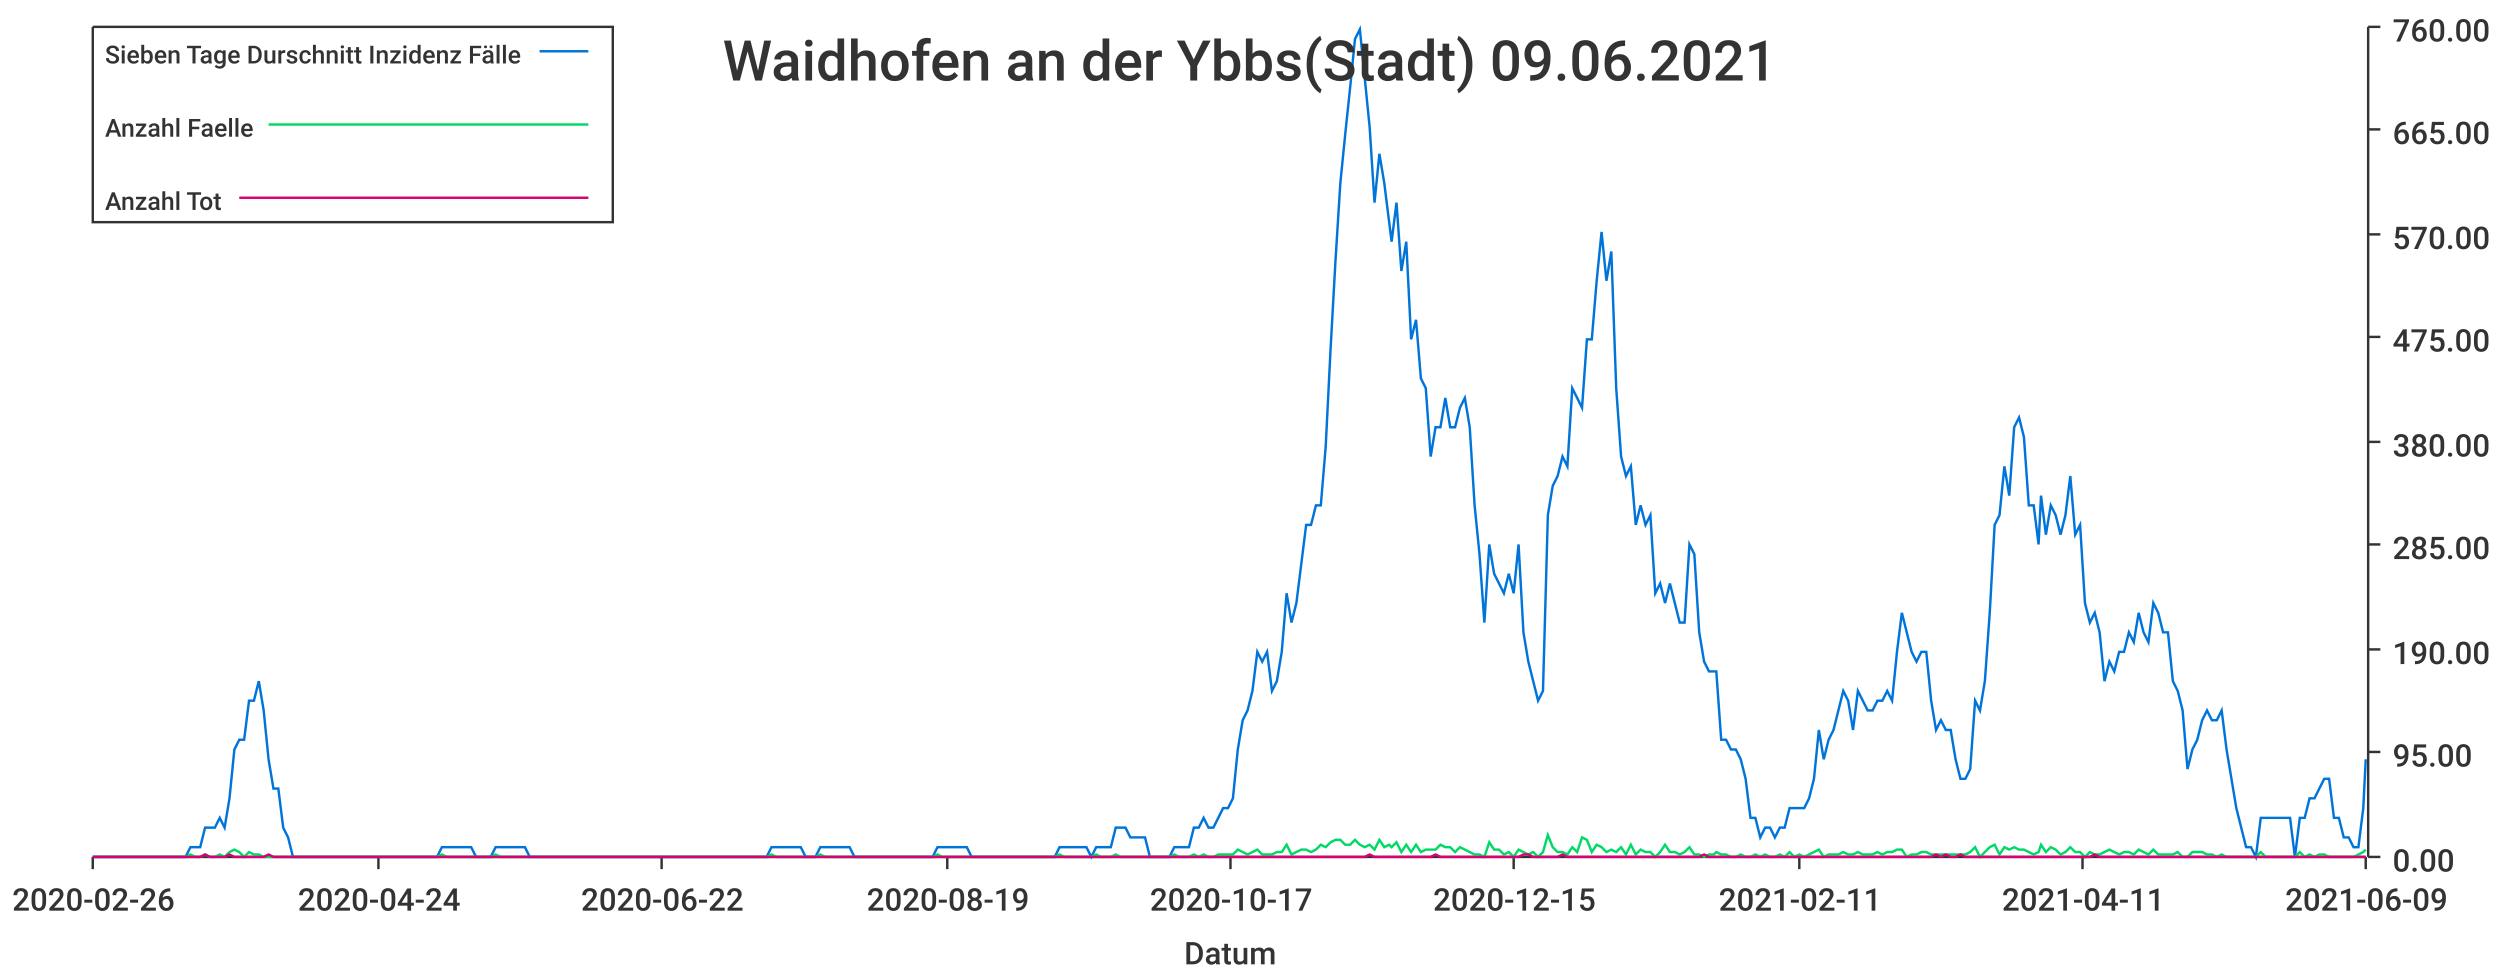
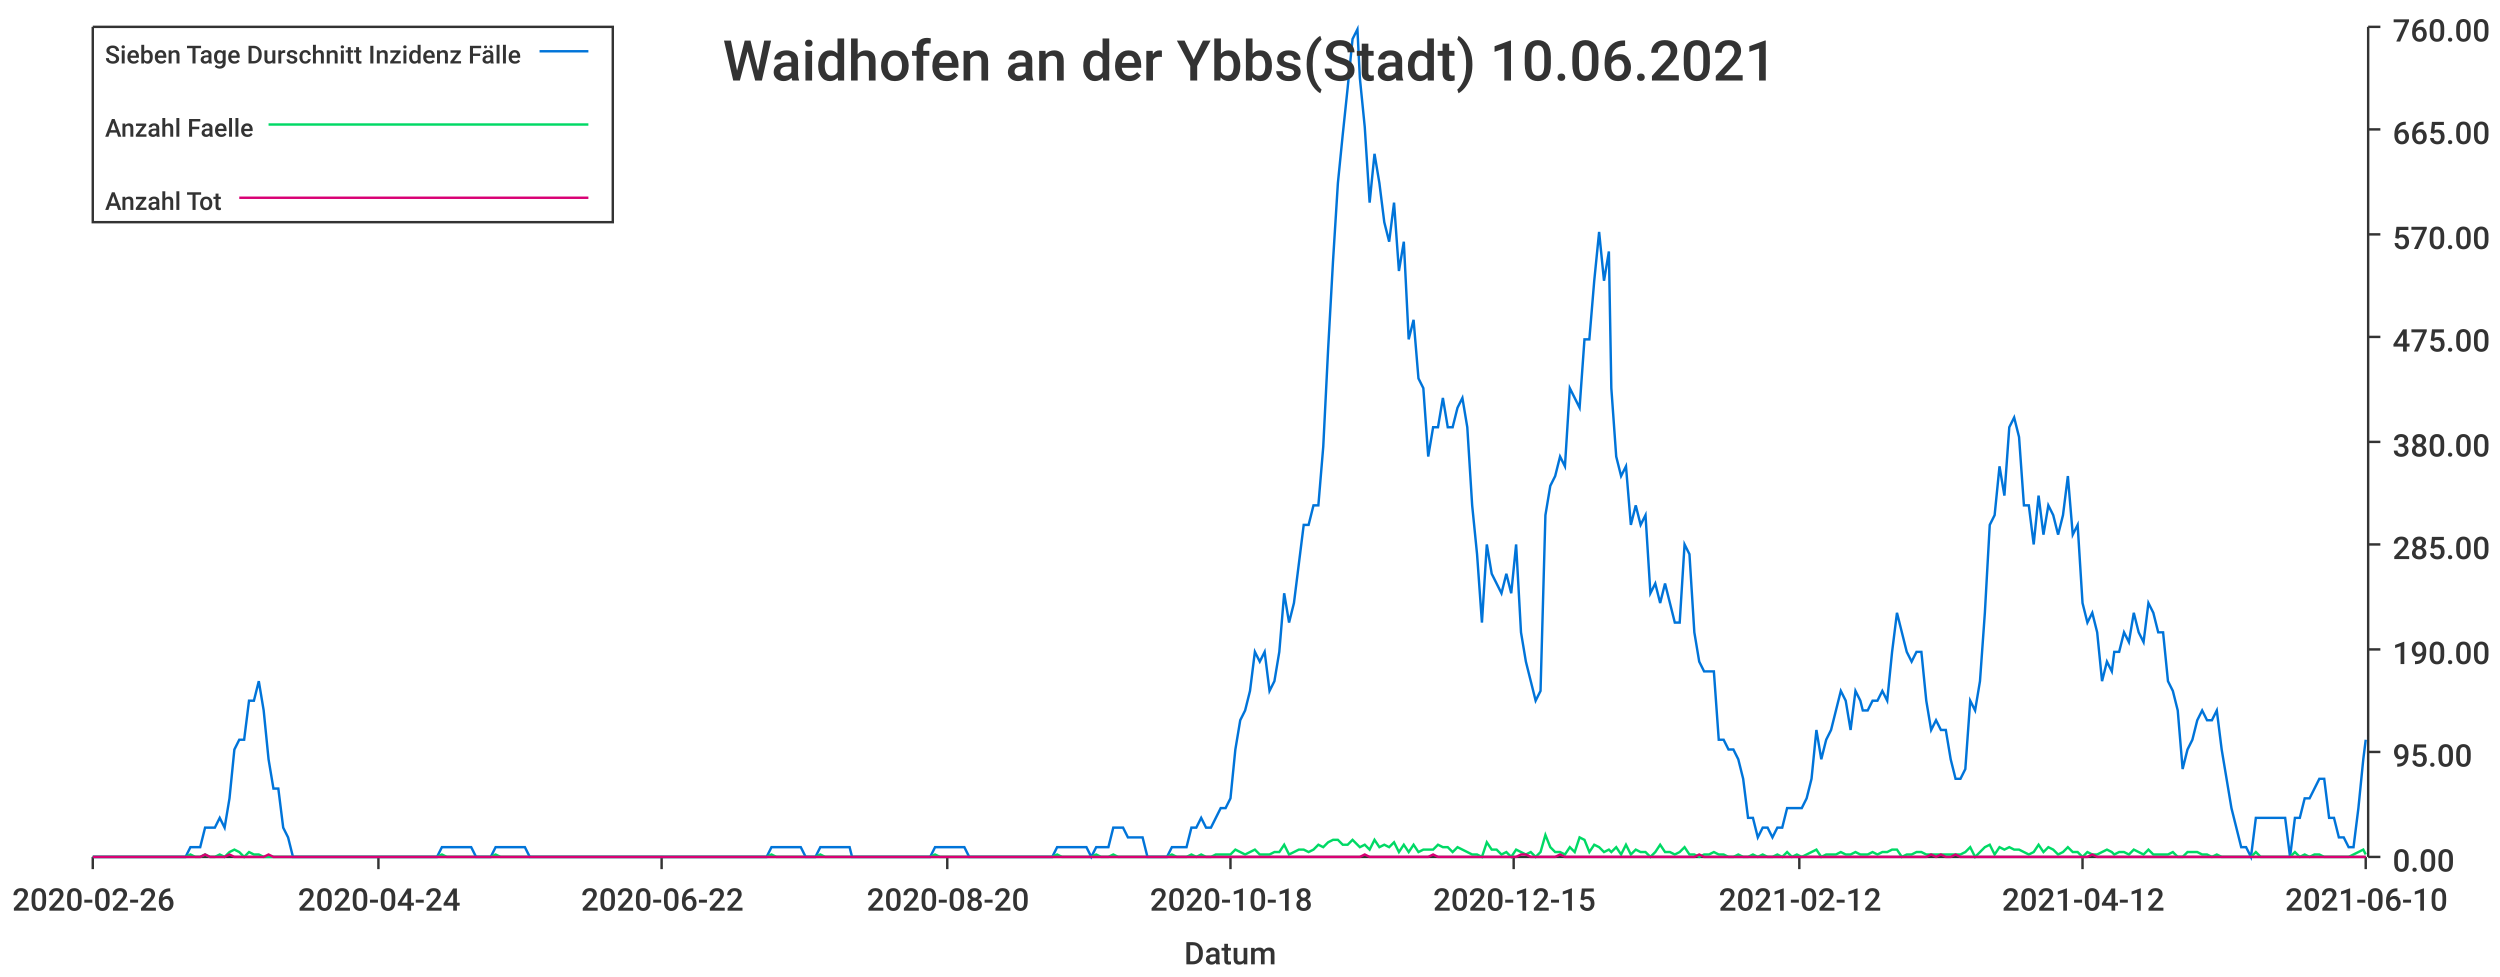
<svg xmlns="http://www.w3.org/2000/svg" width="1024" height="400">\n<path d="M 0 0 L 1024 0 L 1024 400 L 0 400 L 0 0" style="stroke-width:0;stroke:rgba(255,255,255,1.0);fill:rgba(255,255,255,1.0)" />
  <path d="M 38 11 L 969 11 L 969 351 L 38 351 L 38 11" style="stroke-width:0;stroke:rgba(255,255,255,1.0);fill:rgba(255,255,255,1.0)" />
  <path d="M 38 351 L 969 351" style="stroke-width:1;stroke:rgba(51,51,51,1.0);fill:none" />
  <path d="M 38 351 L 38 356" style="stroke-width:1;stroke:rgba(51,51,51,1.0);fill:none" />
  <text x="5" y="373" style="stroke-width:0;stroke:none;fill:rgba(51,51,51,1.0);font-size:12.8px;font-family:'Roboto Medium',sans-serif">2020-02-26</text>
  <path d="M 155 351 L 155 356" style="stroke-width:1;stroke:rgba(51,51,51,1.0);fill:none" />
  <text x="122" y="373" style="stroke-width:0;stroke:none;fill:rgba(51,51,51,1.0);font-size:12.8px;font-family:'Roboto Medium',sans-serif">2020-04-24</text>
  <path d="M 271 351 L 271 356" style="stroke-width:1;stroke:rgba(51,51,51,1.0);fill:none" />
  <text x="238" y="373" style="stroke-width:0;stroke:none;fill:rgba(51,51,51,1.0);font-size:12.8px;font-family:'Roboto Medium',sans-serif">2020-06-22</text>
  <path d="M 388 351 L 388 356" style="stroke-width:1;stroke:rgba(51,51,51,1.0);fill:none" />
-   <text x="355" y="373" style="stroke-width:0;stroke:none;fill:rgba(51,51,51,1.0);font-size:12.8px;font-family:'Roboto Medium',sans-serif">2020-08-19</text>
+   <text x="355" y="373" style="stroke-width:0;stroke:none;fill:rgba(51,51,51,1.0);font-size:12.8px;font-family:'Roboto Medium',sans-serif">2020-08-20</text>
  <path d="M 504 351 L 504 356" style="stroke-width:1;stroke:rgba(51,51,51,1.0);fill:none" />
-   <text x="471" y="373" style="stroke-width:0;stroke:none;fill:rgba(51,51,51,1.0);font-size:12.8px;font-family:'Roboto Medium',sans-serif">2020-10-17</text>
+   <text x="471" y="373" style="stroke-width:0;stroke:none;fill:rgba(51,51,51,1.0);font-size:12.8px;font-family:'Roboto Medium',sans-serif">2020-10-18</text>
  <path d="M 620 351 L 620 356" style="stroke-width:1;stroke:rgba(51,51,51,1.0);fill:none" />
  <text x="587" y="373" style="stroke-width:0;stroke:none;fill:rgba(51,51,51,1.0);font-size:12.8px;font-family:'Roboto Medium',sans-serif">2020-12-15</text>
  <path d="M 737 351 L 737 356" style="stroke-width:1;stroke:rgba(51,51,51,1.0);fill:none" />
-   <text x="704" y="373" style="stroke-width:0;stroke:none;fill:rgba(51,51,51,1.0);font-size:12.8px;font-family:'Roboto Medium',sans-serif">2021-02-11</text>
+   <text x="704" y="373" style="stroke-width:0;stroke:none;fill:rgba(51,51,51,1.0);font-size:12.8px;font-family:'Roboto Medium',sans-serif">2021-02-12</text>
  <path d="M 853 351 L 853 356" style="stroke-width:1;stroke:rgba(51,51,51,1.0);fill:none" />
-   <text x="820" y="373" style="stroke-width:0;stroke:none;fill:rgba(51,51,51,1.0);font-size:12.8px;font-family:'Roboto Medium',sans-serif">2021-04-11</text>
+   <text x="820" y="373" style="stroke-width:0;stroke:none;fill:rgba(51,51,51,1.0);font-size:12.8px;font-family:'Roboto Medium',sans-serif">2021-04-12</text>
  <path d="M 969 351 L 969 356" style="stroke-width:1;stroke:rgba(51,51,51,1.0);fill:none" />
-   <text x="936" y="373" style="stroke-width:0;stroke:none;fill:rgba(51,51,51,1.0);font-size:12.8px;font-family:'Roboto Medium',sans-serif">2021-06-09</text>
+   <text x="936" y="373" style="stroke-width:0;stroke:none;fill:rgba(51,51,51,1.0);font-size:12.8px;font-family:'Roboto Medium',sans-serif">2021-06-10</text>
  <text x="485" y="395" style="stroke-width:0;stroke:none;fill:rgba(51,51,51,1.0);font-size:12.8px;font-family:'Roboto Medium',sans-serif">Datum</text>
  <path d="M 970 351 L 970 11" style="stroke-width:1;stroke:rgba(51,51,51,1.0);fill:none" />
  <path d="M 970 351 L 975 351" style="stroke-width:1;stroke:rgba(51,51,51,1.0);fill:none" />
  <text x="980" y="357" style="stroke-width:0;stroke:none;fill:rgba(51,51,51,1.0);font-size:12.8px;font-family:'Roboto Medium',sans-serif">0.00</text>
  <path d="M 970 308 L 975 308" style="stroke-width:1;stroke:rgba(51,51,51,1.0);fill:none" />
  <text x="980" y="314" style="stroke-width:0;stroke:none;fill:rgba(51,51,51,1.0);font-size:12.8px;font-family:'Roboto Medium',sans-serif">95.00</text>
  <path d="M 970 266 L 975 266" style="stroke-width:1;stroke:rgba(51,51,51,1.0);fill:none" />
  <text x="980" y="272" style="stroke-width:0;stroke:none;fill:rgba(51,51,51,1.0);font-size:12.8px;font-family:'Roboto Medium',sans-serif">190.00</text>
  <path d="M 970 223 L 975 223" style="stroke-width:1;stroke:rgba(51,51,51,1.0);fill:none" />
  <text x="980" y="229" style="stroke-width:0;stroke:none;fill:rgba(51,51,51,1.0);font-size:12.8px;font-family:'Roboto Medium',sans-serif">285.00</text>
  <path d="M 970 181 L 975 181" style="stroke-width:1;stroke:rgba(51,51,51,1.0);fill:none" />
  <text x="980" y="187" style="stroke-width:0;stroke:none;fill:rgba(51,51,51,1.0);font-size:12.8px;font-family:'Roboto Medium',sans-serif">380.00</text>
  <path d="M 970 138 L 975 138" style="stroke-width:1;stroke:rgba(51,51,51,1.0);fill:none" />
  <text x="980" y="144" style="stroke-width:0;stroke:none;fill:rgba(51,51,51,1.0);font-size:12.8px;font-family:'Roboto Medium',sans-serif">475.00</text>
  <path d="M 970 96 L 975 96" style="stroke-width:1;stroke:rgba(51,51,51,1.0);fill:none" />
  <text x="980" y="102" style="stroke-width:0;stroke:none;fill:rgba(51,51,51,1.0);font-size:12.8px;font-family:'Roboto Medium',sans-serif">570.00</text>
  <path d="M 970 53 L 975 53" style="stroke-width:1;stroke:rgba(51,51,51,1.0);fill:none" />
  <text x="980" y="59" style="stroke-width:0;stroke:none;fill:rgba(51,51,51,1.0);font-size:12.8px;font-family:'Roboto Medium',sans-serif">665.00</text>
  <path d="M 970 11 L 975 11" style="stroke-width:1;stroke:rgba(51,51,51,1.0);fill:none" />
  <text x="980" y="17" style="stroke-width:0;stroke:none;fill:rgba(51,51,51,1.0);font-size:12.8px;font-family:'Roboto Medium',sans-serif">760.00</text>
-   <path d="M 38 351 L 40 351 L 42 351 L 44 351 L 46 351 L 48 351 L 50 351 L 52 351 L 54 351 L 56 351 L 58 351 L 60 351 L 62 351 L 64 351 L 66 351 L 68 351 L 70 351 L 72 351 L 74 351 L 76 351 L 78 347 L 80 347 L 82 347 L 84 339 L 86 339 L 88 339 L 90 335 L 92 339 L 94 327 L 96 307 L 98 303 L 100 303 L 102 287 L 104 287 L 106 279 L 108 291 L 110 311 L 112 323 L 114 323 L 116 339 L 118 343 L 120 351 L 122 351 L 124 351 L 126 351 L 128 351 L 130 351 L 132 351 L 134 351 L 136 351 L 138 351 L 140 351 L 142 351 L 144 351 L 146 351 L 148 351 L 150 351 L 152 351 L 154 351 L 156 351 L 158 351 L 160 351 L 162 351 L 164 351 L 166 351 L 168 351 L 170 351 L 171 351 L 173 351 L 175 351 L 177 351 L 179 351 L 181 347 L 183 347 L 185 347 L 187 347 L 189 347 L 191 347 L 193 347 L 195 351 L 197 351 L 199 351 L 201 351 L 203 347 L 205 347 L 207 347 L 209 347 L 211 347 L 213 347 L 215 347 L 217 351 L 219 351 L 221 351 L 223 351 L 225 351 L 227 351 L 229 351 L 231 351 L 233 351 L 235 351 L 237 351 L 239 351 L 241 351 L 243 351 L 245 351 L 247 351 L 249 351 L 251 351 L 253 351 L 255 351 L 257 351 L 259 351 L 261 351 L 263 351 L 265 351 L 267 351 L 269 351 L 271 351 L 273 351 L 275 351 L 277 351 L 279 351 L 281 351 L 283 351 L 285 351 L 287 351 L 289 351 L 291 351 L 293 351 L 295 351 L 297 351 L 299 351 L 301 351 L 303 351 L 304 351 L 306 351 L 308 351 L 310 351 L 312 351 L 314 351 L 316 347 L 318 347 L 320 347 L 322 347 L 324 347 L 326 347 L 328 347 L 330 351 L 332 351 L 334 351 L 336 347 L 338 347 L 340 347 L 342 347 L 344 347 L 346 347 L 348 347 L 350 351 L 352 351 L 354 351 L 356 351 L 358 351 L 360 351 L 362 351 L 364 351 L 366 351 L 368 351 L 370 351 L 372 351 L 374 351 L 376 351 L 378 351 L 380 351 L 382 351 L 384 347 L 386 347 L 388 347 L 390 347 L 392 347 L 394 347 L 396 347 L 398 351 L 400 351 L 402 351 L 404 351 L 406 351 L 408 351 L 410 351 L 412 351 L 414 351 L 416 351 L 418 351 L 420 351 L 422 351 L 424 351 L 426 351 L 428 351 L 430 351 L 432 351 L 434 347 L 436 347 L 437 347 L 439 347 L 441 347 L 443 347 L 445 347 L 447 351 L 449 347 L 451 347 L 453 347 L 455 347 L 457 339 L 459 339 L 461 339 L 463 343 L 465 343 L 467 343 L 469 343 L 471 351 L 473 351 L 475 351 L 477 351 L 479 351 L 481 347 L 483 347 L 485 347 L 487 347 L 489 339 L 491 339 L 493 335 L 495 339 L 497 339 L 499 335 L 501 331 L 503 331 L 505 327 L 507 307 L 509 295 L 511 291 L 513 283 L 515 267 L 517 271 L 519 267 L 521 283 L 523 279 L 525 267 L 527 243 L 529 255 L 531 247 L 533 231 L 535 215 L 537 215 L 539 207 L 541 207 L 543 183 L 545 143 L 547 107 L 549 75 L 551 55 L 553 36 L 555 16 L 557 12 L 559 32 L 561 52 L 563 83 L 565 63 L 567 75 L 569 91 L 570 99 L 572 83 L 574 111 L 576 99 L 578 139 L 580 131 L 582 155 L 584 159 L 586 187 L 588 175 L 590 175 L 592 163 L 594 175 L 596 175 L 598 167 L 600 163 L 602 175 L 604 207 L 606 227 L 608 255 L 610 223 L 612 235 L 614 239 L 616 243 L 618 235 L 620 243 L 622 223 L 624 259 L 626 271 L 628 279 L 630 287 L 632 283 L 634 211 L 636 199 L 638 195 L 640 187 L 642 191 L 644 159 L 646 163 L 648 167 L 650 139 L 652 139 L 654 115 L 656 95 L 658 115 L 660 103 L 662 159 L 664 187 L 666 195 L 668 191 L 670 215 L 672 207 L 674 215 L 676 211 L 678 243 L 680 239 L 682 247 L 684 239 L 686 247 L 688 255 L 690 255 L 692 223 L 694 227 L 696 259 L 698 271 L 700 275 L 702 275 L 703 275 L 705 303 L 707 303 L 709 307 L 711 307 L 713 311 L 715 319 L 717 335 L 719 335 L 721 343 L 723 339 L 725 339 L 727 343 L 729 339 L 731 339 L 733 331 L 735 331 L 737 331 L 739 331 L 741 327 L 743 319 L 745 299 L 747 311 L 749 303 L 751 299 L 753 291 L 755 283 L 757 287 L 759 299 L 761 283 L 763 287 L 765 291 L 767 291 L 769 287 L 771 287 L 773 283 L 775 287 L 777 267 L 779 251 L 781 259 L 783 267 L 785 271 L 787 267 L 789 267 L 791 287 L 793 299 L 795 295 L 797 299 L 799 299 L 801 311 L 803 319 L 805 319 L 807 315 L 809 287 L 811 291 L 813 279 L 815 251 L 817 215 L 819 211 L 821 191 L 823 203 L 825 175 L 827 171 L 829 179 L 831 207 L 833 207 L 835 223 L 836 203 L 838 219 L 840 207 L 842 211 L 844 219 L 846 211 L 848 195 L 850 219 L 852 215 L 854 247 L 856 255 L 858 251 L 860 259 L 862 279 L 864 271 L 866 275 L 868 267 L 870 267 L 872 259 L 874 263 L 876 251 L 878 259 L 880 263 L 882 247 L 884 251 L 886 259 L 888 259 L 890 279 L 892 283 L 894 291 L 896 315 L 898 307 L 900 303 L 902 295 L 904 291 L 906 295 L 908 295 L 910 291 L 912 307 L 914 319 L 916 331 L 918 339 L 920 347 L 922 347 L 924 351 L 926 335 L 928 335 L 930 335 L 932 335 L 934 335 L 936 335 L 938 335 L 940 351 L 942 335 L 944 335 L 946 327 L 948 327 L 950 323 L 952 319 L 954 319 L 956 335 L 958 335 L 960 343 L 962 343 L 964 347 L 966 347 L 968 331 L 969 311" style="stroke-width:1;stroke:rgba(0,116,217,1.0);fill:none" />
-   <path d="M 38 351 L 40 351 L 42 351 L 44 351 L 46 351 L 48 351 L 50 351 L 52 351 L 54 351 L 56 351 L 58 351 L 60 351 L 62 351 L 64 351 L 66 351 L 68 351 L 70 351 L 72 351 L 74 351 L 76 351 L 78 350 L 80 351 L 82 351 L 84 350 L 86 351 L 88 351 L 90 350 L 92 351 L 94 349 L 96 348 L 98 349 L 100 351 L 102 349 L 104 350 L 106 350 L 108 351 L 110 351 L 112 351 L 114 351 L 116 351 L 118 351 L 120 351 L 122 351 L 124 351 L 126 351 L 128 351 L 130 351 L 132 351 L 134 351 L 136 351 L 138 351 L 140 351 L 142 351 L 144 351 L 146 351 L 148 351 L 150 351 L 152 351 L 154 351 L 156 351 L 158 351 L 160 351 L 162 351 L 164 351 L 166 351 L 168 351 L 170 351 L 171 351 L 173 351 L 175 351 L 177 351 L 179 351 L 181 350 L 183 351 L 185 351 L 187 351 L 189 351 L 191 351 L 193 351 L 195 351 L 197 351 L 199 351 L 201 351 L 203 350 L 205 351 L 207 351 L 209 351 L 211 351 L 213 351 L 215 351 L 217 351 L 219 351 L 221 351 L 223 351 L 225 351 L 227 351 L 229 351 L 231 351 L 233 351 L 235 351 L 237 351 L 239 351 L 241 351 L 243 351 L 245 351 L 247 351 L 249 351 L 251 351 L 253 351 L 255 351 L 257 351 L 259 351 L 261 351 L 263 351 L 265 351 L 267 351 L 269 351 L 271 351 L 273 351 L 275 351 L 277 351 L 279 351 L 281 351 L 283 351 L 285 351 L 287 351 L 289 351 L 291 351 L 293 351 L 295 351 L 297 351 L 299 351 L 301 351 L 303 351 L 304 351 L 306 351 L 308 351 L 310 351 L 312 351 L 314 351 L 316 350 L 318 351 L 320 351 L 322 351 L 324 351 L 326 351 L 328 351 L 330 351 L 332 351 L 334 351 L 336 350 L 338 351 L 340 351 L 342 351 L 344 351 L 346 351 L 348 351 L 350 351 L 352 351 L 354 351 L 356 351 L 358 351 L 360 351 L 362 351 L 364 351 L 366 351 L 368 351 L 370 351 L 372 351 L 374 351 L 376 351 L 378 351 L 380 351 L 382 351 L 384 350 L 386 351 L 388 351 L 390 351 L 392 351 L 394 351 L 396 351 L 398 351 L 400 351 L 402 351 L 404 351 L 406 351 L 408 351 L 410 351 L 412 351 L 414 351 L 416 351 L 418 351 L 420 351 L 422 351 L 424 351 L 426 351 L 428 351 L 430 351 L 432 351 L 434 350 L 436 351 L 437 351 L 439 351 L 441 351 L 443 351 L 445 351 L 447 351 L 449 350 L 451 351 L 453 351 L 455 351 L 457 350 L 459 351 L 461 351 L 463 351 L 465 351 L 467 351 L 469 351 L 471 351 L 473 351 L 475 351 L 477 351 L 479 351 L 481 350 L 483 351 L 485 351 L 487 351 L 489 350 L 491 351 L 493 350 L 495 351 L 497 351 L 499 350 L 501 350 L 503 350 L 505 350 L 507 348 L 509 349 L 511 350 L 513 349 L 515 348 L 517 350 L 519 350 L 521 350 L 523 349 L 525 349 L 527 346 L 529 350 L 531 349 L 533 348 L 535 348 L 537 349 L 539 348 L 541 346 L 543 347 L 545 345 L 547 344 L 549 344 L 551 346 L 553 346 L 555 344 L 557 346 L 559 347 L 561 346 L 563 348 L 565 344 L 567 347 L 569 346 L 570 347 L 572 345 L 574 349 L 576 346 L 578 349 L 580 346 L 582 349 L 584 348 L 586 348 L 588 348 L 590 346 L 592 347 L 594 347 L 596 349 L 598 347 L 600 348 L 602 349 L 604 350 L 606 350 L 608 351 L 610 345 L 612 348 L 614 348 L 616 350 L 618 349 L 620 351 L 622 348 L 624 349 L 626 350 L 628 349 L 630 351 L 632 349 L 634 342 L 636 347 L 638 349 L 640 349 L 642 350 L 644 347 L 646 349 L 648 343 L 650 344 L 652 349 L 654 346 L 656 347 L 658 349 L 660 348 L 662 349 L 664 347 L 666 350 L 668 346 L 670 350 L 672 348 L 674 349 L 676 349 L 678 351 L 680 349 L 682 346 L 684 349 L 686 349 L 688 350 L 690 349 L 692 347 L 694 350 L 696 350 L 698 351 L 700 350 L 702 350 L 703 349 L 705 350 L 707 350 L 709 351 L 711 351 L 713 350 L 715 351 L 717 351 L 719 350 L 721 351 L 723 350 L 725 351 L 727 351 L 729 350 L 731 351 L 733 349 L 735 351 L 737 350 L 739 351 L 741 350 L 743 349 L 745 348 L 747 351 L 749 350 L 751 350 L 753 350 L 755 349 L 757 350 L 759 350 L 761 349 L 763 350 L 765 350 L 767 350 L 769 349 L 771 350 L 773 349 L 775 349 L 777 348 L 779 348 L 781 351 L 783 350 L 785 350 L 787 349 L 789 349 L 791 350 L 793 350 L 795 350 L 797 350 L 799 350 L 801 350 L 803 350 L 805 350 L 807 349 L 809 347 L 811 351 L 813 349 L 815 347 L 817 346 L 819 350 L 821 347 L 823 348 L 825 347 L 827 348 L 829 348 L 831 349 L 833 350 L 835 349 L 836 346 L 838 349 L 840 347 L 842 348 L 844 350 L 846 349 L 848 347 L 850 349 L 852 349 L 854 351 L 856 349 L 858 350 L 860 350 L 862 349 L 864 348 L 866 349 L 868 350 L 870 349 L 872 349 L 874 350 L 876 348 L 878 349 L 880 350 L 882 348 L 884 350 L 886 350 L 888 350 L 890 350 L 892 349 L 894 351 L 896 351 L 898 349 L 900 349 L 902 349 L 904 350 L 906 350 L 908 351 L 910 350 L 912 351 L 914 351 L 916 351 L 918 351 L 920 351 L 922 351 L 924 351 L 926 349 L 928 351 L 930 351 L 932 351 L 934 351 L 936 351 L 938 351 L 940 351 L 942 349 L 944 351 L 946 350 L 948 351 L 950 350 L 952 350 L 954 351 L 956 351 L 958 351 L 960 351 L 962 351 L 964 351 L 966 350 L 968 349 L 969 348" style="stroke-width:1;stroke:rgba(0,217,101,1.0);fill:none" />
-   <path d="M 38 351 L 40 351 L 42 351 L 44 351 L 46 351 L 48 351 L 50 351 L 52 351 L 54 351 L 56 351 L 58 351 L 60 351 L 62 351 L 64 351 L 66 351 L 68 351 L 70 351 L 72 351 L 74 351 L 76 351 L 78 351 L 80 351 L 82 351 L 84 350 L 86 351 L 88 351 L 90 351 L 92 351 L 94 350 L 96 351 L 98 351 L 100 351 L 102 351 L 104 351 L 106 351 L 108 351 L 110 350 L 112 351 L 114 351 L 116 351 L 118 351 L 120 351 L 122 351 L 124 351 L 126 351 L 128 351 L 130 351 L 132 351 L 134 351 L 136 351 L 138 351 L 140 351 L 142 351 L 144 351 L 146 351 L 148 351 L 150 351 L 152 351 L 154 351 L 156 351 L 158 351 L 160 351 L 162 351 L 164 351 L 166 351 L 168 351 L 170 351 L 171 351 L 173 351 L 175 351 L 177 351 L 179 351 L 181 351 L 183 351 L 185 351 L 187 351 L 189 351 L 191 351 L 193 351 L 195 351 L 197 351 L 199 351 L 201 351 L 203 351 L 205 351 L 207 351 L 209 351 L 211 351 L 213 351 L 215 351 L 217 351 L 219 351 L 221 351 L 223 351 L 225 351 L 227 351 L 229 351 L 231 351 L 233 351 L 235 351 L 237 351 L 239 351 L 241 351 L 243 351 L 245 351 L 247 351 L 249 351 L 251 351 L 253 351 L 255 351 L 257 351 L 259 351 L 261 351 L 263 351 L 265 351 L 267 351 L 269 351 L 271 351 L 273 351 L 275 351 L 277 351 L 279 351 L 281 351 L 283 351 L 285 351 L 287 351 L 289 351 L 291 351 L 293 351 L 295 351 L 297 351 L 299 351 L 301 351 L 303 351 L 304 351 L 306 351 L 308 351 L 310 351 L 312 351 L 314 351 L 316 351 L 318 351 L 320 351 L 322 351 L 324 351 L 326 351 L 328 351 L 330 351 L 332 351 L 334 351 L 336 351 L 338 351 L 340 351 L 342 351 L 344 351 L 346 351 L 348 351 L 350 351 L 352 351 L 354 351 L 356 351 L 358 351 L 360 351 L 362 351 L 364 351 L 366 351 L 368 351 L 370 351 L 372 351 L 374 351 L 376 351 L 378 351 L 380 351 L 382 351 L 384 351 L 386 351 L 388 351 L 390 351 L 392 351 L 394 351 L 396 351 L 398 351 L 400 351 L 402 351 L 404 351 L 406 351 L 408 351 L 410 351 L 412 351 L 414 351 L 416 351 L 418 351 L 420 351 L 422 351 L 424 351 L 426 351 L 428 351 L 430 351 L 432 351 L 434 351 L 436 351 L 437 351 L 439 351 L 441 351 L 443 351 L 445 351 L 447 351 L 449 351 L 451 351 L 453 351 L 455 351 L 457 351 L 459 351 L 461 351 L 463 351 L 465 351 L 467 351 L 469 351 L 471 351 L 473 351 L 475 351 L 477 351 L 479 351 L 481 351 L 483 351 L 485 351 L 487 351 L 489 351 L 491 351 L 493 351 L 495 351 L 497 351 L 499 351 L 501 351 L 503 351 L 505 351 L 507 351 L 509 351 L 511 351 L 513 351 L 515 351 L 517 351 L 519 351 L 521 351 L 523 351 L 525 351 L 527 351 L 529 351 L 531 351 L 533 351 L 535 351 L 537 351 L 539 351 L 541 351 L 543 351 L 545 351 L 547 351 L 549 351 L 551 351 L 553 351 L 555 351 L 557 351 L 559 351 L 561 350 L 563 351 L 565 351 L 567 351 L 569 351 L 570 351 L 572 351 L 574 351 L 576 351 L 578 351 L 580 351 L 582 351 L 584 351 L 586 351 L 588 350 L 590 351 L 592 351 L 594 351 L 596 351 L 598 351 L 600 351 L 602 351 L 604 351 L 606 351 L 608 351 L 610 351 L 612 351 L 614 351 L 616 351 L 618 351 L 620 351 L 622 351 L 624 350 L 626 350 L 628 351 L 630 351 L 632 351 L 634 351 L 636 351 L 638 351 L 640 350 L 642 351 L 644 351 L 646 351 L 648 351 L 650 351 L 652 351 L 654 351 L 656 351 L 658 351 L 660 351 L 662 351 L 664 351 L 666 351 L 668 351 L 670 351 L 672 351 L 674 351 L 676 351 L 678 351 L 680 351 L 682 351 L 684 351 L 686 351 L 688 351 L 690 351 L 692 351 L 694 351 L 696 351 L 698 350 L 700 351 L 702 351 L 703 351 L 705 351 L 707 351 L 709 351 L 711 351 L 713 351 L 715 351 L 717 351 L 719 351 L 721 351 L 723 351 L 725 351 L 727 351 L 729 351 L 731 351 L 733 351 L 735 351 L 737 351 L 739 351 L 741 351 L 743 351 L 745 351 L 747 351 L 749 351 L 751 351 L 753 351 L 755 351 L 757 351 L 759 351 L 761 351 L 763 351 L 765 351 L 767 351 L 769 351 L 771 351 L 773 351 L 775 351 L 777 351 L 779 351 L 781 351 L 783 351 L 785 351 L 787 351 L 789 351 L 791 351 L 793 350 L 795 351 L 797 350 L 799 351 L 801 351 L 803 350 L 805 351 L 807 351 L 809 351 L 811 351 L 813 351 L 815 351 L 817 351 L 819 351 L 821 351 L 823 351 L 825 351 L 827 351 L 829 351 L 831 351 L 833 351 L 835 351 L 836 351 L 838 351 L 840 351 L 842 351 L 844 351 L 846 351 L 848 351 L 850 351 L 852 351 L 854 351 L 856 351 L 858 350 L 860 351 L 862 351 L 864 351 L 866 351 L 868 351 L 870 351 L 872 351 L 874 351 L 876 351 L 878 351 L 880 351 L 882 351 L 884 351 L 886 351 L 888 351 L 890 351 L 892 351 L 894 351 L 896 351 L 898 351 L 900 351 L 902 351 L 904 351 L 906 351 L 908 351 L 910 351 L 912 351 L 914 351 L 916 351 L 918 351 L 920 351 L 922 351 L 924 351 L 926 351 L 928 351 L 930 351 L 932 351 L 934 351 L 936 351 L 938 351 L 940 351 L 942 351 L 944 351 L 946 351 L 948 351 L 950 351 L 952 351 L 954 351 L 956 351 L 958 351 L 960 351 L 962 351 L 964 351 L 966 351 L 968 351 L 969 351" style="stroke-width:1;stroke:rgba(217,0,116,1.0);fill:none" />
-   <text x="296" y="33" style="stroke-width:0;stroke:none;fill:rgba(51,51,51,1.0);font-size:23.0px;font-family:'Roboto Medium',sans-serif">Waidhofen an der Ybbs(Stadt) 09.06.2021</text>
+   <path d="M 38 351 L 40 351 L 42 351 L 44 351 L 46 351 L 48 351 L 50 351 L 52 351 L 54 351 L 56 351 L 58 351 L 60 351 L 62 351 L 64 351 L 66 351 L 68 351 L 70 351 L 72 351 L 74 351 L 76 351 L 78 347 L 80 347 L 82 347 L 84 339 L 86 339 L 88 339 L 90 335 L 92 339 L 94 327 L 96 307 L 98 303 L 100 303 L 102 287 L 104 287 L 106 279 L 108 291 L 110 311 L 112 323 L 114 323 L 116 339 L 118 343 L 120 351 L 122 351 L 124 351 L 126 351 L 128 351 L 130 351 L 132 351 L 134 351 L 136 351 L 138 351 L 140 351 L 142 351 L 143 351 L 145 351 L 147 351 L 149 351 L 151 351 L 153 351 L 155 351 L 157 351 L 159 351 L 161 351 L 163 351 L 165 351 L 167 351 L 169 351 L 171 351 L 173 351 L 175 351 L 177 351 L 179 351 L 181 347 L 183 347 L 185 347 L 187 347 L 189 347 L 191 347 L 193 347 L 195 351 L 197 351 L 199 351 L 201 351 L 203 347 L 205 347 L 207 347 L 209 347 L 211 347 L 213 347 L 215 347 L 217 351 L 219 351 L 221 351 L 223 351 L 225 351 L 227 351 L 229 351 L 231 351 L 233 351 L 235 351 L 237 351 L 239 351 L 241 351 L 243 351 L 245 351 L 246 351 L 248 351 L 250 351 L 252 351 L 254 351 L 256 351 L 258 351 L 260 351 L 262 351 L 264 351 L 266 351 L 268 351 L 270 351 L 272 351 L 274 351 L 276 351 L 278 351 L 280 351 L 282 351 L 284 351 L 286 351 L 288 351 L 290 351 L 292 351 L 294 351 L 296 351 L 298 351 L 300 351 L 302 351 L 304 351 L 306 351 L 308 351 L 310 351 L 312 351 L 314 351 L 316 347 L 318 347 L 320 347 L 322 347 L 324 347 L 326 347 L 328 347 L 330 351 L 332 351 L 334 351 L 336 347 L 338 347 L 340 347 L 342 347 L 344 347 L 346 347 L 348 347 L 349 351 L 351 351 L 353 351 L 355 351 L 357 351 L 359 351 L 361 351 L 363 351 L 365 351 L 367 351 L 369 351 L 371 351 L 373 351 L 375 351 L 377 351 L 379 351 L 381 351 L 383 347 L 385 347 L 387 347 L 389 347 L 391 347 L 393 347 L 395 347 L 397 351 L 399 351 L 401 351 L 403 351 L 405 351 L 407 351 L 409 351 L 411 351 L 413 351 L 415 351 L 417 351 L 419 351 L 421 351 L 423 351 L 425 351 L 427 351 L 429 351 L 431 351 L 433 347 L 435 347 L 437 347 L 439 347 L 441 347 L 443 347 L 445 347 L 447 351 L 449 347 L 451 347 L 452 347 L 454 347 L 456 339 L 458 339 L 460 339 L 462 343 L 464 343 L 466 343 L 468 343 L 470 351 L 472 351 L 474 351 L 476 351 L 478 351 L 480 347 L 482 347 L 484 347 L 486 347 L 488 339 L 490 339 L 492 335 L 494 339 L 496 339 L 498 335 L 500 331 L 502 331 L 504 327 L 506 307 L 508 295 L 510 291 L 512 283 L 514 267 L 516 271 L 518 267 L 520 283 L 522 279 L 524 267 L 526 243 L 528 255 L 530 247 L 532 231 L 534 215 L 536 215 L 538 207 L 540 207 L 542 183 L 544 143 L 546 107 L 548 75 L 550 55 L 552 36 L 554 16 L 556 12 L 557 32 L 559 52 L 561 83 L 563 63 L 565 75 L 567 91 L 569 99 L 571 83 L 573 111 L 575 99 L 577 139 L 579 131 L 581 155 L 583 159 L 585 187 L 587 175 L 589 175 L 591 163 L 593 175 L 595 175 L 597 167 L 599 163 L 601 175 L 603 207 L 605 227 L 607 255 L 609 223 L 611 235 L 613 239 L 615 243 L 617 235 L 619 243 L 621 223 L 623 259 L 625 271 L 627 279 L 629 287 L 631 283 L 633 211 L 635 199 L 637 195 L 639 187 L 641 191 L 643 159 L 645 163 L 647 167 L 649 139 L 651 139 L 653 115 L 655 95 L 657 115 L 659 103 L 660 159 L 662 187 L 664 195 L 666 191 L 668 215 L 670 207 L 672 215 L 674 211 L 676 243 L 678 239 L 680 247 L 682 239 L 684 247 L 686 255 L 688 255 L 690 223 L 692 227 L 694 259 L 696 271 L 698 275 L 700 275 L 702 275 L 704 303 L 706 303 L 708 307 L 710 307 L 712 311 L 714 319 L 716 335 L 718 335 L 720 343 L 722 339 L 724 339 L 726 343 L 728 339 L 730 339 L 732 331 L 734 331 L 736 331 L 738 331 L 740 327 L 742 319 L 744 299 L 746 311 L 748 303 L 750 299 L 752 291 L 754 283 L 756 287 L 758 299 L 760 283 L 762 287 L 763 291 L 765 291 L 767 287 L 769 287 L 771 283 L 773 287 L 775 267 L 777 251 L 779 259 L 781 267 L 783 271 L 785 267 L 787 267 L 789 287 L 791 299 L 793 295 L 795 299 L 797 299 L 799 311 L 801 319 L 803 319 L 805 315 L 807 287 L 809 291 L 811 279 L 813 251 L 815 215 L 817 211 L 819 191 L 821 203 L 823 175 L 825 171 L 827 179 L 829 207 L 831 207 L 833 223 L 835 203 L 837 219 L 839 207 L 841 211 L 843 219 L 845 211 L 847 195 L 849 219 L 851 215 L 853 247 L 855 255 L 857 251 L 859 259 L 861 279 L 863 271 L 865 275 L 866 267 L 868 267 L 870 259 L 872 263 L 874 251 L 876 259 L 878 263 L 880 247 L 882 251 L 884 259 L 886 259 L 888 279 L 890 283 L 892 291 L 894 315 L 896 307 L 898 303 L 900 295 L 902 291 L 904 295 L 906 295 L 908 291 L 910 307 L 912 319 L 914 331 L 916 339 L 918 347 L 920 347 L 922 351 L 924 335 L 926 335 L 928 335 L 930 335 L 932 335 L 934 335 L 936 335 L 938 351 L 940 335 L 942 335 L 944 327 L 946 327 L 948 323 L 950 319 L 952 319 L 954 335 L 956 335 L 958 343 L 960 343 L 962 347 L 964 347 L 966 331 L 968 311 L 969 303" style="stroke-width:1;stroke:rgba(0,116,217,1.0);fill:none" />
+   <path d="M 38 351 L 40 351 L 42 351 L 44 351 L 46 351 L 48 351 L 50 351 L 52 351 L 54 351 L 56 351 L 58 351 L 60 351 L 62 351 L 64 351 L 66 351 L 68 351 L 70 351 L 72 351 L 74 351 L 76 351 L 78 350 L 80 351 L 82 351 L 84 350 L 86 351 L 88 351 L 90 350 L 92 351 L 94 349 L 96 348 L 98 349 L 100 351 L 102 349 L 104 350 L 106 350 L 108 351 L 110 351 L 112 351 L 114 351 L 116 351 L 118 351 L 120 351 L 122 351 L 124 351 L 126 351 L 128 351 L 130 351 L 132 351 L 134 351 L 136 351 L 138 351 L 140 351 L 142 351 L 143 351 L 145 351 L 147 351 L 149 351 L 151 351 L 153 351 L 155 351 L 157 351 L 159 351 L 161 351 L 163 351 L 165 351 L 167 351 L 169 351 L 171 351 L 173 351 L 175 351 L 177 351 L 179 351 L 181 350 L 183 351 L 185 351 L 187 351 L 189 351 L 191 351 L 193 351 L 195 351 L 197 351 L 199 351 L 201 351 L 203 350 L 205 351 L 207 351 L 209 351 L 211 351 L 213 351 L 215 351 L 217 351 L 219 351 L 221 351 L 223 351 L 225 351 L 227 351 L 229 351 L 231 351 L 233 351 L 235 351 L 237 351 L 239 351 L 241 351 L 243 351 L 245 351 L 246 351 L 248 351 L 250 351 L 252 351 L 254 351 L 256 351 L 258 351 L 260 351 L 262 351 L 264 351 L 266 351 L 268 351 L 270 351 L 272 351 L 274 351 L 276 351 L 278 351 L 280 351 L 282 351 L 284 351 L 286 351 L 288 351 L 290 351 L 292 351 L 294 351 L 296 351 L 298 351 L 300 351 L 302 351 L 304 351 L 306 351 L 308 351 L 310 351 L 312 351 L 314 351 L 316 350 L 318 351 L 320 351 L 322 351 L 324 351 L 326 351 L 328 351 L 330 351 L 332 351 L 334 351 L 336 350 L 338 351 L 340 351 L 342 351 L 344 351 L 346 351 L 348 351 L 349 351 L 351 351 L 353 351 L 355 351 L 357 351 L 359 351 L 361 351 L 363 351 L 365 351 L 367 351 L 369 351 L 371 351 L 373 351 L 375 351 L 377 351 L 379 351 L 381 351 L 383 350 L 385 351 L 387 351 L 389 351 L 391 351 L 393 351 L 395 351 L 397 351 L 399 351 L 401 351 L 403 351 L 405 351 L 407 351 L 409 351 L 411 351 L 413 351 L 415 351 L 417 351 L 419 351 L 421 351 L 423 351 L 425 351 L 427 351 L 429 351 L 431 351 L 433 350 L 435 351 L 437 351 L 439 351 L 441 351 L 443 351 L 445 351 L 447 351 L 449 350 L 451 351 L 452 351 L 454 351 L 456 350 L 458 351 L 460 351 L 462 351 L 464 351 L 466 351 L 468 351 L 470 351 L 472 351 L 474 351 L 476 351 L 478 351 L 480 350 L 482 351 L 484 351 L 486 351 L 488 350 L 490 351 L 492 350 L 494 351 L 496 351 L 498 350 L 500 350 L 502 350 L 504 350 L 506 348 L 508 349 L 510 350 L 512 349 L 514 348 L 516 350 L 518 350 L 520 350 L 522 349 L 524 349 L 526 346 L 528 350 L 530 349 L 532 348 L 534 348 L 536 349 L 538 348 L 540 346 L 542 347 L 544 345 L 546 344 L 548 344 L 550 346 L 552 346 L 554 344 L 556 346 L 557 347 L 559 346 L 561 348 L 563 344 L 565 347 L 567 346 L 569 347 L 571 345 L 573 349 L 575 346 L 577 349 L 579 346 L 581 349 L 583 348 L 585 348 L 587 348 L 589 346 L 591 347 L 593 347 L 595 349 L 597 347 L 599 348 L 601 349 L 603 350 L 605 350 L 607 351 L 609 345 L 611 348 L 613 348 L 615 350 L 617 349 L 619 351 L 621 348 L 623 349 L 625 350 L 627 349 L 629 351 L 631 349 L 633 342 L 635 347 L 637 349 L 639 349 L 641 350 L 643 347 L 645 349 L 647 343 L 649 344 L 651 349 L 653 346 L 655 347 L 657 349 L 659 348 L 660 349 L 662 347 L 664 350 L 666 346 L 668 350 L 670 348 L 672 349 L 674 349 L 676 351 L 678 349 L 680 346 L 682 349 L 684 349 L 686 350 L 688 349 L 690 347 L 692 350 L 694 350 L 696 351 L 698 350 L 700 350 L 702 349 L 704 350 L 706 350 L 708 351 L 710 351 L 712 350 L 714 351 L 716 351 L 718 350 L 720 351 L 722 350 L 724 351 L 726 351 L 728 350 L 730 351 L 732 349 L 734 351 L 736 350 L 738 351 L 740 350 L 742 349 L 744 348 L 746 351 L 748 350 L 750 350 L 752 350 L 754 349 L 756 350 L 758 350 L 760 349 L 762 350 L 763 350 L 765 350 L 767 349 L 769 350 L 771 349 L 773 349 L 775 348 L 777 348 L 779 351 L 781 350 L 783 350 L 785 349 L 787 349 L 789 350 L 791 350 L 793 350 L 795 350 L 797 350 L 799 350 L 801 350 L 803 350 L 805 349 L 807 347 L 809 351 L 811 349 L 813 347 L 815 346 L 817 350 L 819 347 L 821 348 L 823 347 L 825 348 L 827 348 L 829 349 L 831 350 L 833 349 L 835 346 L 837 349 L 839 347 L 841 348 L 843 350 L 845 349 L 847 347 L 849 349 L 851 349 L 853 351 L 855 349 L 857 350 L 859 350 L 861 349 L 863 348 L 865 349 L 866 350 L 868 349 L 870 349 L 872 350 L 874 348 L 876 349 L 878 350 L 880 348 L 882 350 L 884 350 L 886 350 L 888 350 L 890 349 L 892 351 L 894 351 L 896 349 L 898 349 L 900 349 L 902 350 L 904 350 L 906 351 L 908 350 L 910 351 L 912 351 L 914 351 L 916 351 L 918 351 L 920 351 L 922 351 L 924 349 L 926 351 L 928 351 L 930 351 L 932 351 L 934 351 L 936 351 L 938 351 L 940 349 L 942 351 L 944 350 L 946 351 L 948 350 L 950 350 L 952 351 L 954 351 L 956 351 L 958 351 L 960 351 L 962 351 L 964 350 L 966 349 L 968 348 L 969 350" style="stroke-width:1;stroke:rgba(0,217,101,1.0);fill:none" />
+   <path d="M 38 351 L 40 351 L 42 351 L 44 351 L 46 351 L 48 351 L 50 351 L 52 351 L 54 351 L 56 351 L 58 351 L 60 351 L 62 351 L 64 351 L 66 351 L 68 351 L 70 351 L 72 351 L 74 351 L 76 351 L 78 351 L 80 351 L 82 351 L 84 350 L 86 351 L 88 351 L 90 351 L 92 351 L 94 350 L 96 351 L 98 351 L 100 351 L 102 351 L 104 351 L 106 351 L 108 351 L 110 350 L 112 351 L 114 351 L 116 351 L 118 351 L 120 351 L 122 351 L 124 351 L 126 351 L 128 351 L 130 351 L 132 351 L 134 351 L 136 351 L 138 351 L 140 351 L 142 351 L 143 351 L 145 351 L 147 351 L 149 351 L 151 351 L 153 351 L 155 351 L 157 351 L 159 351 L 161 351 L 163 351 L 165 351 L 167 351 L 169 351 L 171 351 L 173 351 L 175 351 L 177 351 L 179 351 L 181 351 L 183 351 L 185 351 L 187 351 L 189 351 L 191 351 L 193 351 L 195 351 L 197 351 L 199 351 L 201 351 L 203 351 L 205 351 L 207 351 L 209 351 L 211 351 L 213 351 L 215 351 L 217 351 L 219 351 L 221 351 L 223 351 L 225 351 L 227 351 L 229 351 L 231 351 L 233 351 L 235 351 L 237 351 L 239 351 L 241 351 L 243 351 L 245 351 L 246 351 L 248 351 L 250 351 L 252 351 L 254 351 L 256 351 L 258 351 L 260 351 L 262 351 L 264 351 L 266 351 L 268 351 L 270 351 L 272 351 L 274 351 L 276 351 L 278 351 L 280 351 L 282 351 L 284 351 L 286 351 L 288 351 L 290 351 L 292 351 L 294 351 L 296 351 L 298 351 L 300 351 L 302 351 L 304 351 L 306 351 L 308 351 L 310 351 L 312 351 L 314 351 L 316 351 L 318 351 L 320 351 L 322 351 L 324 351 L 326 351 L 328 351 L 330 351 L 332 351 L 334 351 L 336 351 L 338 351 L 340 351 L 342 351 L 344 351 L 346 351 L 348 351 L 349 351 L 351 351 L 353 351 L 355 351 L 357 351 L 359 351 L 361 351 L 363 351 L 365 351 L 367 351 L 369 351 L 371 351 L 373 351 L 375 351 L 377 351 L 379 351 L 381 351 L 383 351 L 385 351 L 387 351 L 389 351 L 391 351 L 393 351 L 395 351 L 397 351 L 399 351 L 401 351 L 403 351 L 405 351 L 407 351 L 409 351 L 411 351 L 413 351 L 415 351 L 417 351 L 419 351 L 421 351 L 423 351 L 425 351 L 427 351 L 429 351 L 431 351 L 433 351 L 435 351 L 437 351 L 439 351 L 441 351 L 443 351 L 445 351 L 447 351 L 449 351 L 451 351 L 452 351 L 454 351 L 456 351 L 458 351 L 460 351 L 462 351 L 464 351 L 466 351 L 468 351 L 470 351 L 472 351 L 474 351 L 476 351 L 478 351 L 480 351 L 482 351 L 484 351 L 486 351 L 488 351 L 490 351 L 492 351 L 494 351 L 496 351 L 498 351 L 500 351 L 502 351 L 504 351 L 506 351 L 508 351 L 510 351 L 512 351 L 514 351 L 516 351 L 518 351 L 520 351 L 522 351 L 524 351 L 526 351 L 528 351 L 530 351 L 532 351 L 534 351 L 536 351 L 538 351 L 540 351 L 542 351 L 544 351 L 546 351 L 548 351 L 550 351 L 552 351 L 554 351 L 556 351 L 557 351 L 559 350 L 561 351 L 563 351 L 565 351 L 567 351 L 569 351 L 571 351 L 573 351 L 575 351 L 577 351 L 579 351 L 581 351 L 583 351 L 585 351 L 587 350 L 589 351 L 591 351 L 593 351 L 595 351 L 597 351 L 599 351 L 601 351 L 603 351 L 605 351 L 607 351 L 609 351 L 611 351 L 613 351 L 615 351 L 617 351 L 619 351 L 621 351 L 623 350 L 625 350 L 627 351 L 629 351 L 631 351 L 633 351 L 635 351 L 637 351 L 639 350 L 641 351 L 643 351 L 645 351 L 647 351 L 649 351 L 651 351 L 653 351 L 655 351 L 657 351 L 659 351 L 660 351 L 662 351 L 664 351 L 666 351 L 668 351 L 670 351 L 672 351 L 674 351 L 676 351 L 678 351 L 680 351 L 682 351 L 684 351 L 686 351 L 688 351 L 690 351 L 692 351 L 694 351 L 696 350 L 698 351 L 700 351 L 702 351 L 704 351 L 706 351 L 708 351 L 710 351 L 712 351 L 714 351 L 716 351 L 718 351 L 720 351 L 722 351 L 724 351 L 726 351 L 728 351 L 730 351 L 732 351 L 734 351 L 736 351 L 738 351 L 740 351 L 742 351 L 744 351 L 746 351 L 748 351 L 750 351 L 752 351 L 754 351 L 756 351 L 758 351 L 760 351 L 762 351 L 763 351 L 765 351 L 767 351 L 769 351 L 771 351 L 773 351 L 775 351 L 777 351 L 779 351 L 781 351 L 783 351 L 785 351 L 787 351 L 789 351 L 791 350 L 793 351 L 795 350 L 797 351 L 799 351 L 801 350 L 803 351 L 805 351 L 807 351 L 809 351 L 811 351 L 813 351 L 815 351 L 817 351 L 819 351 L 821 351 L 823 351 L 825 351 L 827 351 L 829 351 L 831 351 L 833 351 L 835 351 L 837 351 L 839 351 L 841 351 L 843 351 L 845 351 L 847 351 L 849 351 L 851 351 L 853 351 L 855 351 L 857 350 L 859 351 L 861 351 L 863 351 L 865 351 L 866 351 L 868 351 L 870 351 L 872 351 L 874 351 L 876 351 L 878 351 L 880 351 L 882 351 L 884 351 L 886 351 L 888 351 L 890 351 L 892 351 L 894 351 L 896 351 L 898 351 L 900 351 L 902 351 L 904 351 L 906 351 L 908 351 L 910 351 L 912 351 L 914 351 L 916 351 L 918 351 L 920 351 L 922 351 L 924 351 L 926 351 L 928 351 L 930 351 L 932 351 L 934 351 L 936 351 L 938 351 L 940 351 L 942 351 L 944 351 L 946 351 L 948 351 L 950 351 L 952 351 L 954 351 L 956 351 L 958 351 L 960 351 L 962 351 L 964 351 L 966 351 L 968 351 L 969 351" style="stroke-width:1;stroke:rgba(217,0,116,1.0);fill:none" />
+   <text x="296" y="33" style="stroke-width:0;stroke:none;fill:rgba(51,51,51,1.0);font-size:23.0px;font-family:'Roboto Medium',sans-serif">Waidhofen an der Ybbs(Stadt) 10.06.2021</text>
  <path d="M 38 11 L 251 11 L 251 91 L 38 91 L 38 11" style="stroke-width:1;stroke:rgba(51,51,51,1.0);fill:rgba(255,255,255,1.0)" />
  <text x="43" y="26" style="stroke-width:0;stroke:none;fill:rgba(51,51,51,1.0);font-size:10.2px;font-family:'Roboto Medium',sans-serif">Sieben Tage Durschnitt Inzidenz Fälle</text>
  <path d="M 221 21 L 241 21" style="stroke-width:1;stroke:rgba(0,116,217,1.0);fill:none" />
  <text x="43" y="56" style="stroke-width:0;stroke:none;fill:rgba(51,51,51,1.0);font-size:10.2px;font-family:'Roboto Medium',sans-serif">Anzahl Faelle</text>
  <path d="M 110 51 L 241 51" style="stroke-width:1;stroke:rgba(0,217,101,1.0);fill:none" />
  <text x="43" y="86" style="stroke-width:0;stroke:none;fill:rgba(51,51,51,1.0);font-size:10.2px;font-family:'Roboto Medium',sans-serif">Anzahl Tot</text>
  <path d="M 98 81 L 241 81" style="stroke-width:1;stroke:rgba(217,0,116,1.0);fill:none" />
</svg>
